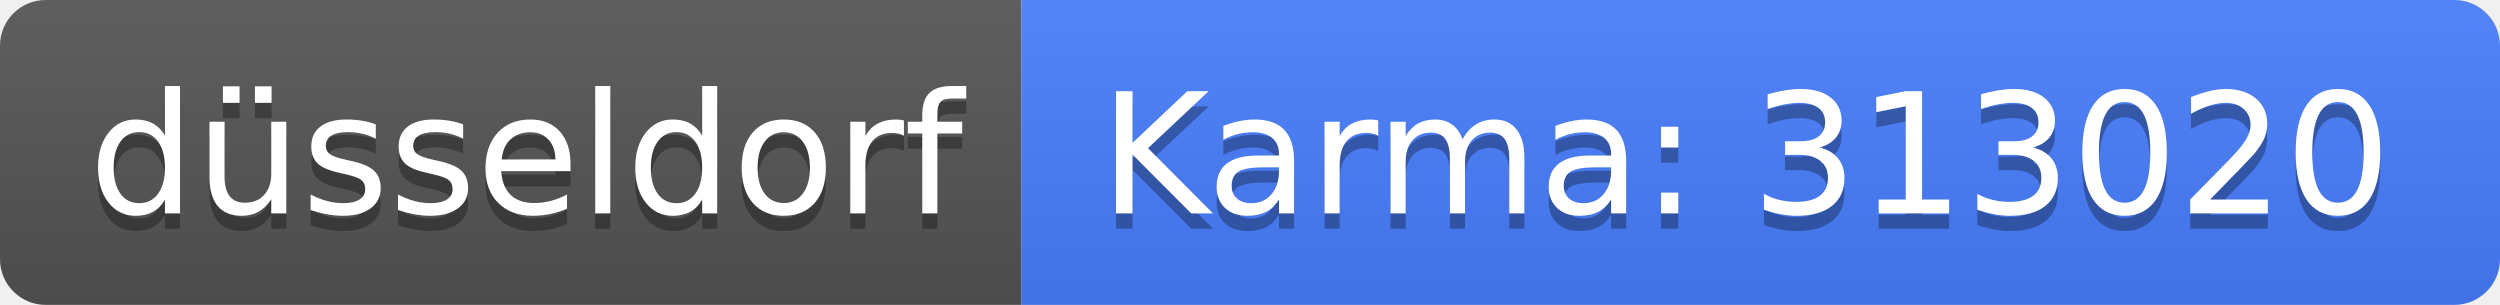
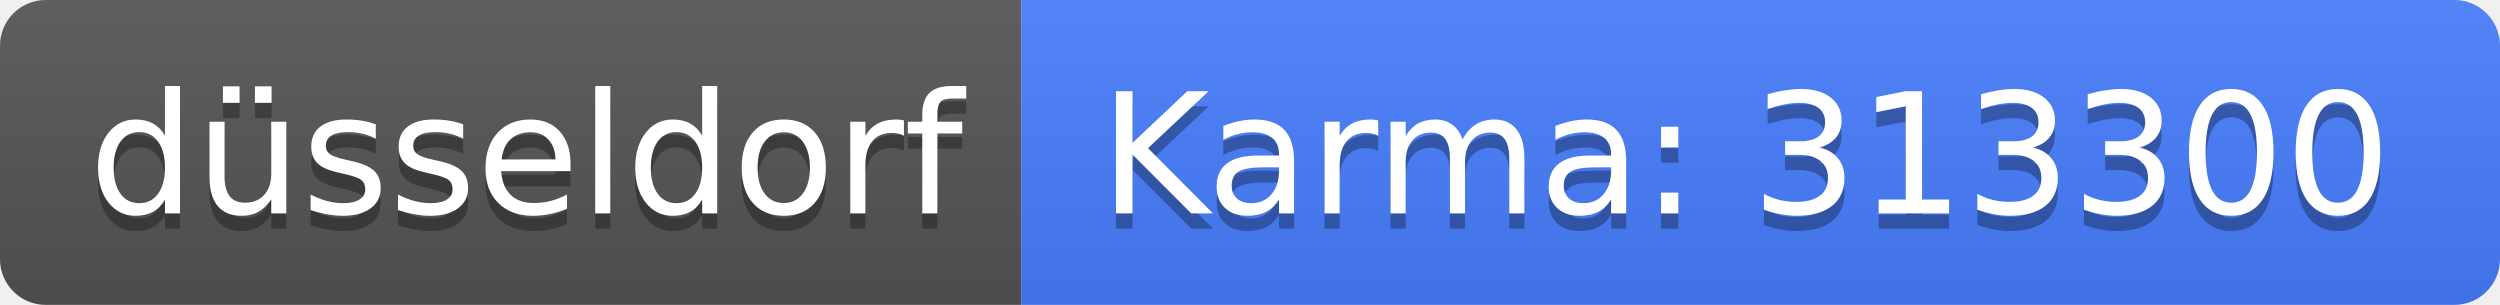
<svg xmlns="http://www.w3.org/2000/svg" width="164" height="20">
  <linearGradient id="b" x2="0" y2="100%">
    <stop offset="0" stop-color="#bbb" stop-opacity=".1" />
    <stop offset="1" stop-opacity=".1" />
  </linearGradient>
  <clipPath id="a">
    <rect width="164" height="20" rx="3" fill="#fff" />
  </clipPath>
  <g clip-path="url(#a)">
    <path fill="#555" d="M0 0h67v20H0z" />
    <path fill="#477eff" d="M67 0h97v20H67z" />
    <path fill="url(#b)" d="M0 0h164v20H0z" />
  </g>
  <g fill="#fff" text-anchor="middle" font-family="DejaVu Sans,Verdana,Geneva,sans-serif" font-size="110">
    <text x="345" y="150" fill="#010101" fill-opacity=".3" transform="scale(.1)" textLength="570">düsseldorf</text>
    <text x="345" y="140" transform="scale(.1)" textLength="570">düsseldorf</text>
-     <text x="1145" y="150" fill="#010101" fill-opacity=".3" transform="scale(.1)" textLength="870">Karma: 313020</text>
-     <text x="1145" y="140" transform="scale(.1)" textLength="870">Karma: 313020</text>
+     <text x="1145" y="150" fill="#010101" fill-opacity=".3" transform="scale(.1)" textLength="870">Karma: 313300</text>
+     <text x="1145" y="140" transform="scale(.1)" textLength="870">Karma: 313300</text>
  </g>
</svg>
